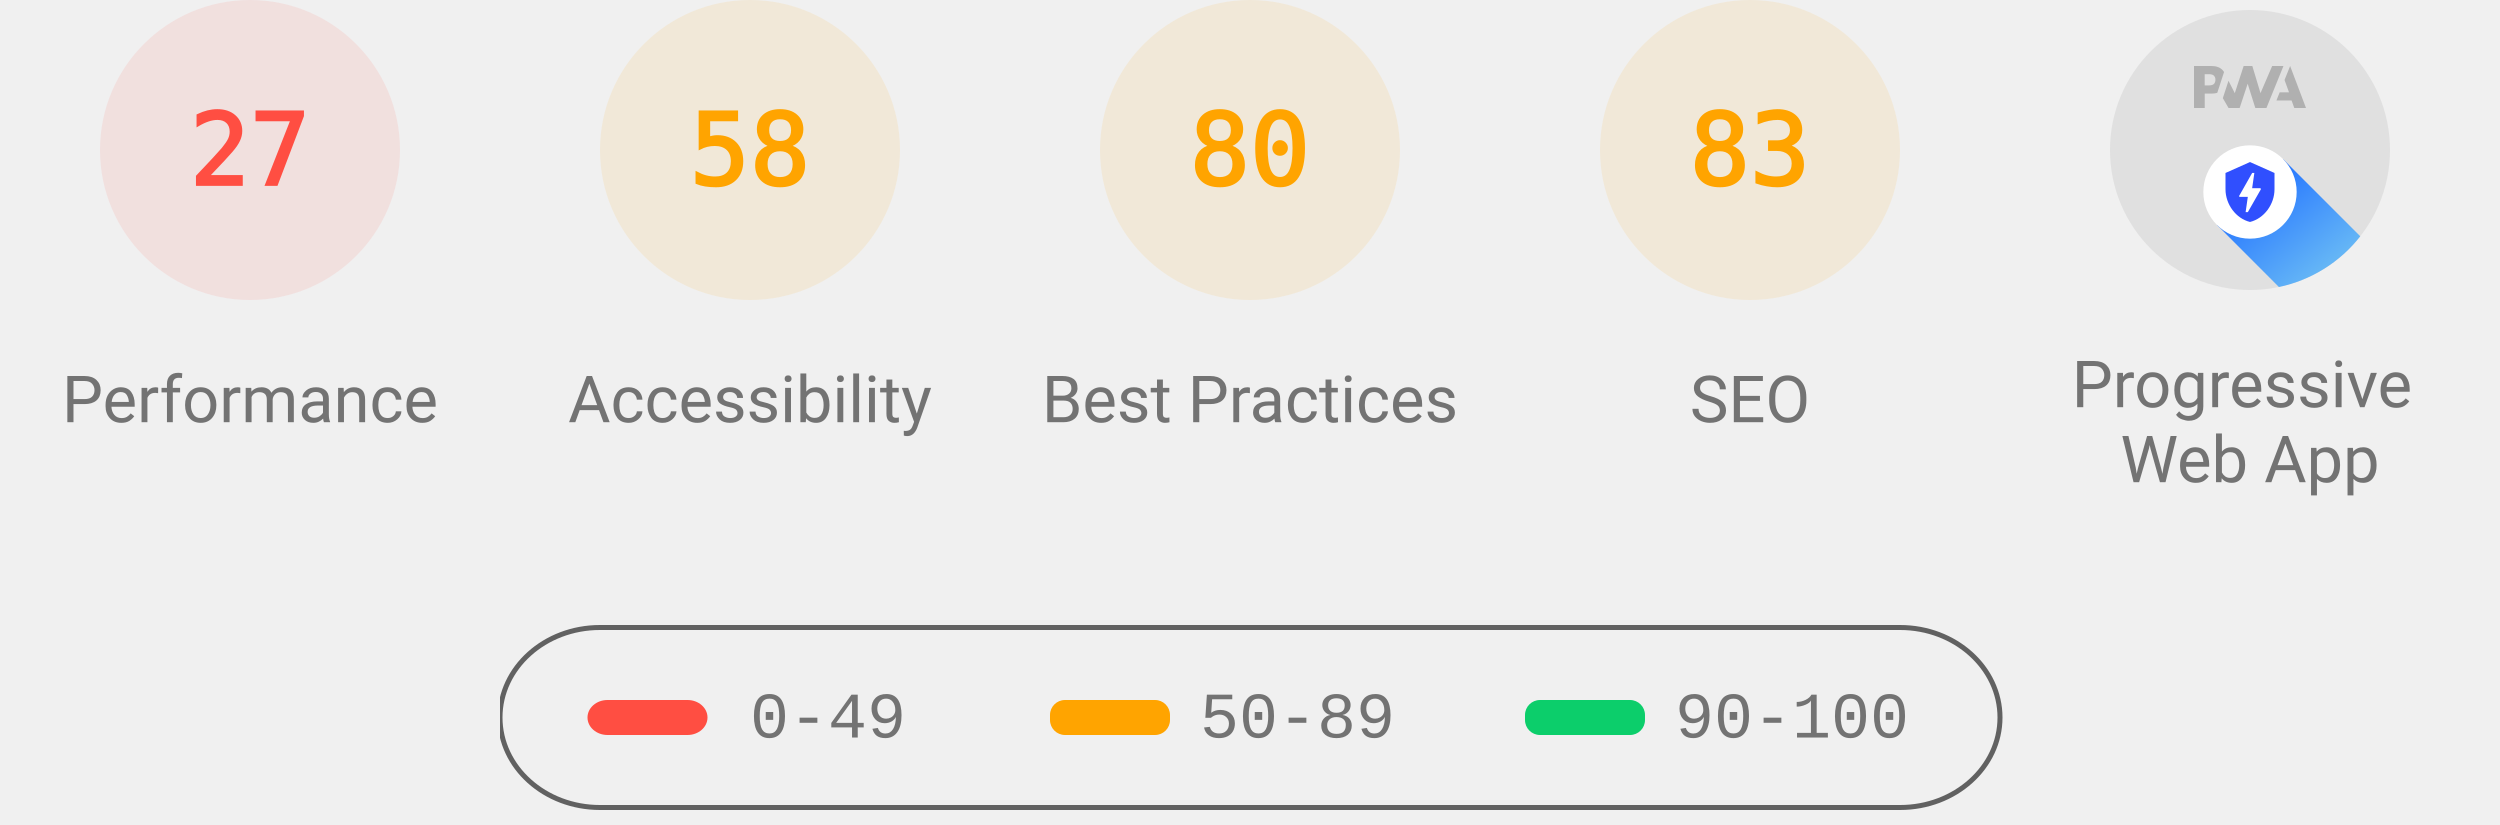
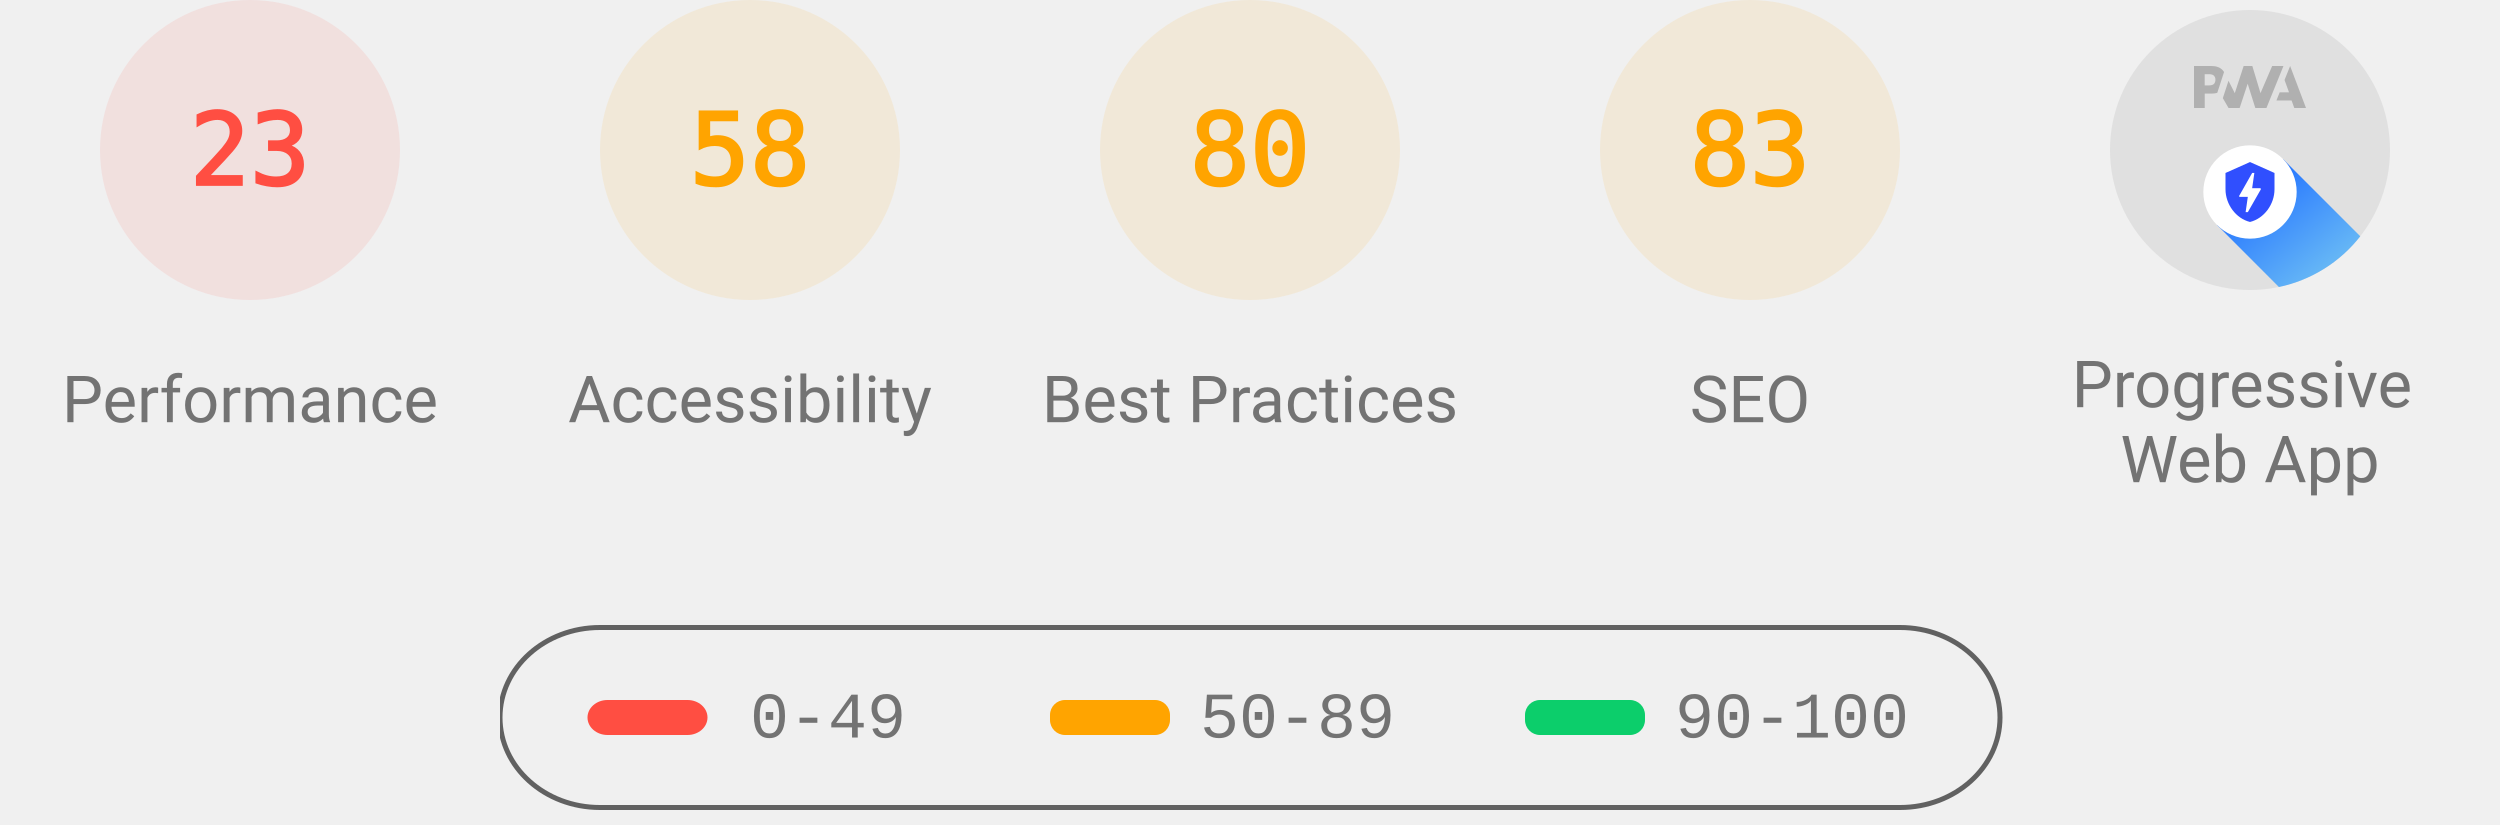
<svg xmlns="http://www.w3.org/2000/svg" class="theme--agnostic" fill="none" width="1000" height="330">
  <style>
			.gauge-base {
				opacity: 0.1
			}

			.gauge-arc {
				fill: none;
				animation-delay: 250ms;
				stroke-linecap: round;
				transform: rotate(-90deg);
				transform-origin: 100px 60px;
				animation: load-gauge 1s ease forwards
			}

			.guage-text {
				font-size: 40px;
				font-family: monospace;
				text-align: center
			}

			.guage-red {
				color: #ff4e42;
				fill: #ff4e42;
				stroke: #ff4e42
			}
			.guage-orange {
				color: #ffa400;
				fill: #ffa400;
				stroke: #ffa400
			}
			.guage-green {
				color: #0cce6b;
				fill: #0cce6b;
				stroke: #0cce6b
			}
			.theme--agnostic .guage-undefined {
				color: #5c5c5c;
				fill: #5c5c5c;
				stroke: #5c5c5c
			}
			.theme--light .guage-undefined {
				color: #1e1e1e;
				fill: #1e1e1e;
				stroke: #1e1e1e
			}
			.theme--dark .guage-undefined {
				color: #f5f5f5;
				fill: #f5f5f5;
				stroke: #f5f5f5
			}

			.guage-title {
				stroke: none;
				font-size: 26px;
				line-height: 26px;
				font-family: Roboto, Halvetica, Arial, sans-serif
			}
			.metric.guage-title {
				font-family: 'Courier New', Courier, monospace
			}
			.theme--agnostic .guage-title {
				color: #737373;
				fill: #737373
			}
			.theme--light .guage-title {
				color: #212121;
				fill: #212121
			}
			.theme--dark .guage-title {
				color: #f5f5f5;
				fill: #f5f5f5
			}

			@keyframes load-gauge {
				from {
					stroke-dasharray: 0 352.858
				}
			}
			.lh-gauge--pwa__disc {
				fill: #e0e0e0
			}
			.lh-gauge--pwa__logo {
				position: relative;
				fill: #b0b0b0
			}
			.lh-gauge--pwa__invisible {
				display: none
			}
			.lh-gauge--pwa__visible {
				display: inline
			}
			.guage-invisible {
				display: none
			}
			.lh-gauge--pwa__logo--primary-color {
				fill: #304ffe
			}
			.theme--agnostic .lh-gauge--pwa__logo--secondary-color {
				fill: #787878
			}
			.theme--light .lh-gauge--pwa__logo--secondary-color {
				fill: #3d3d3d
			}
			.theme--dark .lh-gauge--pwa__logo--secondary-color {
				fill: #d8b6b6
			}
			.theme--light #svg_2 {
				stroke: #00000022
			}
			.theme--agnostic #svg_2 {
				stroke: #616161
			}
			.theme--light #svg_2 {
				stroke: #00000022
			}
			.theme--dark #svg_2 {
				stroke: #f5f5f566
			}
		</style>
  <svg class="guage-div guage-perf guage-red" viewBox="0 0 200 200" width="200" height="200" x="0" y="0">
    <circle class="gauge-base" r="56" cx="100" cy="60" stroke-width="8" />
-     <circle class="gauge-arc guage-arc-1" r="56" cx="100" cy="60" stroke-width="8" style="stroke-dasharray: 95.002, 351.858;" />
-     <text class="guage-text" x="100px" y="60px" alignment-baseline="central" dominant-baseline="central" text-anchor="middle">27</text>
+     <circle class="gauge-arc guage-arc-1" r="56" cx="100" cy="60" stroke-width="8" style="stroke-dasharray: 80.927, 351.858;" />
+     <text class="guage-text" x="100px" y="60px" alignment-baseline="central" dominant-baseline="central" text-anchor="middle">23</text>
    <text class="guage-title" x="100px" y="160px" alignment-baseline="central" dominant-baseline="central" text-anchor="middle">Performance</text>
  </svg>
  <svg class="guage-div guage-acc guage-orange" viewBox="0 0 200 200" width="200" height="200" x="200" y="0">
    <circle class="gauge-base" r="56" cx="100" cy="60" stroke-width="8" />
    <circle class="gauge-arc guage-arc-2" r="56" cx="100" cy="60" stroke-width="8" style="stroke-dasharray: 204.078, 351.858;" />
    <text class="guage-text" x="100px" y="60px" alignment-baseline="central" dominant-baseline="central" text-anchor="middle">58</text>
    <text class="guage-title" x="100px" y="160px" alignment-baseline="central" dominant-baseline="central" text-anchor="middle">Accessibility</text>
  </svg>
  <svg class="guage-div guage-best guage-orange" viewBox="0 0 200 200" width="200" height="200" x="400" y="0">
    <circle class="gauge-base" r="56" cx="100" cy="60" stroke-width="8" />
    <circle class="gauge-arc guage-arc-3" r="56" cx="100" cy="60" stroke-width="8" style="stroke-dasharray: 281.486, 351.858;" />
    <text class="guage-text" x="100px" y="60px" alignment-baseline="central" dominant-baseline="central" text-anchor="middle">80</text>
    <text class="guage-title" x="100px" y="160px" alignment-baseline="central" dominant-baseline="central" text-anchor="middle">Best Practices</text>
  </svg>
  <svg class="guage-div guage-seo guage-orange" viewBox="0 0 200 200" width="200" height="200" x="600" y="0">
    <circle class="gauge-base" r="56" cx="100" cy="60" stroke-width="8" />
    <circle class="gauge-arc guage-arc-4" r="56" cx="100" cy="60" stroke-width="8" style="stroke-dasharray: 292.042, 351.858;" />
    <text class="guage-text" x="100px" y="60px" alignment-baseline="central" dominant-baseline="central" text-anchor="middle">83</text>
    <text class="guage-title" x="100px" y="160px" alignment-baseline="central" dominant-baseline="central" text-anchor="middle">SEO</text>
  </svg>
  <svg class="guage-div guage-pwa " viewBox="0 0 200 200" width="200" height="200" x="800" y="0">
    <svg viewBox="0 0 60 60" width="112" height="112" x="44" y="4">
      <defs>
        <linearGradient id="lh-gauge--pwa__check-circle__gradient-0" x1="50%" y1="0%" x2="50%" y2="100%">
          <stop stop-color="#00C852" offset="0%" />
          <stop stop-color="#009688" offset="100%" />
        </linearGradient>
        <linearGradient id="lh-gauge--pwa__installable__shadow-gradient-0" x1="76.056%" x2="24.111%" y1="82.995%" y2="24.735%">
          <stop stop-color="#A5D6A7" offset="0%" />
          <stop stop-color="#80CBC4" offset="100%" />
        </linearGradient>
        <linearGradient id="lh-gauge--pwa__fast-reliable__shadow-gradient-0" x1="76.056%" y1="82.995%" x2="25.678%" y2="26.493%">
          <stop stop-color="#64B5F6" offset="0%" />
          <stop stop-color="#2979FF" offset="100%" />
        </linearGradient>
        <g id="lh-gauge--pwa__fast-reliable-badge-0">
          <circle fill="#FFFFFF" cx="10" cy="10" r="10" />
          <path fill="#304FFE" d="M10 3.58l5.25 2.34v3.5c0 3.23-2.24 6.26-5.25 7-3.01-.74-5.25-3.77-5.25-7v-3.5L10 3.58zm-.47 10.74l2.76-4.83.03-.07c.04-.08 0-.24-.22-.24h-1.64l.47-3.26h-.47l-2.7 4.77c-.02.01.05-.1-.04.05-.09.16-.1.31.18.31h1.63l-.47 3.27h.47z" />
        </g>
        <g id="lh-gauge--pwa__installable-badge-0">
          <circle fill="#FFFFFF" cx="10" cy="10" r="10" />
          <path fill="#009688" d="M10 4.167A5.835 5.835 0 0 0 4.167 10 5.835 5.835 0 0 0 10 15.833 5.835 5.835 0 0 0 15.833 10 5.835 5.835 0 0 0 10 4.167zm2.917 6.416h-2.334v2.334H9.417v-2.334H7.083V9.417h2.334V7.083h1.166v2.334h2.334v1.166z" />
        </g>
      </defs>
      <g stroke="none" fill-rule="nonzero">
        <circle class="lh-gauge--pwa__disc" cx="30" cy="30" r="30" />
        <g class="lh-gauge--pwa__logo">
          <path d="M35.66 19.39l.7-1.75h2L37.4 15 38.6 12l3.4 9h-2.51l-.58-1.61z" />
          <path d="M33.52 21l3.65-9h-2.42l-2.5 5.82L30.5 12h-1.86l-1.9 5.82-1.35-2.65-1.21 3.72L25.4 21h2.38l1.72-5.2 1.64 5.2z" />
          <path fill-rule="nonzero" d="M20.3 17.91h1.48c.45 0 .85-.05 1.2-.15l.39-1.18 1.07-3.3a2.64 2.64 0 0 0-.28-.37c-.55-.6-1.36-.91-2.42-.91H18v9h2.3V17.9zm1.96-3.84c.22.22.33.5.33.87 0 .36-.1.65-.29.87-.2.23-.59.35-1.15.35h-.86v-2.41h.87c.52 0 .89.1 1.1.32z" />
        </g>
        <rect class="lh-gauge--pwa__component lh-gauge--pwa__na-line lh-gauge--pwa__invisible" fill="#FFFFFF" x="20" y="32" width="20" height="4" rx="2" />
        <g class="lh-gauge--pwa__component lh-gauge--pwa__fast-reliable-badge lh-gauge--pwa__visible" transform="translate(20, 29)">
          <path fill="url(#lh-gauge--pwa__fast-reliable__shadow-gradient-0)" d="M33.63 19.49A30 30 0 0 1 16.2 30.36L3 17.14 17.14 3l16.49 16.49z" />
          <use href="#lh-gauge--pwa__fast-reliable-badge-0" />
        </g>
        <g class="lh-gauge--pwa__component lh-gauge--pwa__installable-badge lh-gauge--pwa__invisible" transform="translate(20, 29)">
          <path fill="url(#lh-gauge--pwa__installable__shadow-gradient-0)" d="M33.629 19.487c-4.272 5.453-10.391 9.39-17.415 10.869L3 17.142 17.142 3 33.63 19.487z" />
          <use href="#lh-gauge--pwa__installable-badge-0" />
        </g>
        <g class="lh-gauge--pwa__component lh-gauge--pwa__fast-reliable-installable-badges lh-gauge--pwa__invisible">
          <g transform="translate(8, 29)">
            <path fill="url(#lh-gauge--pwa__fast-reliable__shadow-gradient-0)" d="M16.321 30.463L3 17.143 17.142 3l22.365 22.365A29.864 29.864 0 0 1 22 31c-1.942 0-3.84-.184-5.679-.537z" />
            <use href="#lh-gauge--pwa__fast-reliable-badge-0" />
          </g>
          <g transform="translate(32, 29)">
            <path fill="url(#lh-gauge--pwa__installable__shadow-gradient-0)" d="M25.982 11.84a30.107 30.107 0 0 1-13.08 15.203L3 17.143 17.142 3l8.84 8.84z" />
            <use href="#lh-gauge--pwa__installable-badge-0" />
          </g>
        </g>
        <g class="lh-gauge--pwa__component lh-gauge--pwa__check-circle lh-gauge--pwa__invisible" transform="translate(18, 28)">
          <circle fill="#FFFFFF" cx="12" cy="12" r="12" />
          <path fill="url(#lh-gauge--pwa__check-circle__gradient-0)" d="M12 2a10 10 0 1 0 0 20 10 10 0 0 0 0-20zm-2 15l-5-5 1.41-1.41L10 14.17l7.59-7.59L19 8l-9 9z" />
        </g>
      </g>
    </svg>
    <text class="guage-title" y="160px" alignment-baseline="central" dominant-baseline="central" text-anchor="middle">
      <tspan x="100px" dy="-6px">Progressive</tspan>
      <tspan x="100px" dy="30px">Web App</tspan>
    </text>
  </svg>
  <svg width="604" height="76" x="200" y="250">
    <g>
      <rect fill="none" id="canvas_background" height="80" width="604" y="-1" x="-1" />
      <g display="none" overflow="visible" y="0" x="0" height="100%" width="100%" id="canvasGrid">
        <rect fill="url(#gridpattern)" stroke-width="0" y="0" x="0" height="100%" width="100%" />
      </g>
    </g>
    <g>
      <rect fill-opacity="0" stroke-width="2" rx="40" id="svg_2" height="72" width="600" y="1" x="0" fill="#000000" />
      <rect stroke="#000" rx="8" id="svg_3" height="14" width="48" y="30" x="35" stroke-opacity="null" stroke-width="0" fill="#ff4e42" />
      <rect stroke="#000" rx="6" id="svg_4" height="14" width="48" y="30" x="220" stroke-opacity="null" stroke-width="0" fill="#ffa400" />
      <rect stroke="#000" rx="6" id="svg_5" height="14" width="48" y="30" x="410" stroke-opacity="null" stroke-width="0" fill="#0cce6b" />
      <text class="metric guage-title" xml:space="preserve" text-anchor="start" font-size="26" id="svg_6" y="45" x="100" stroke-opacity="null" stroke-width="0" stroke="#000">0-49</text>
      <text class="metric guage-title" xml:space="preserve" text-anchor="start" font-size="26" id="svg_7" y="45" x="280" stroke-opacity="null" stroke-width="0" stroke="#000">50-89</text>
      <text class="metric guage-title" xml:space="preserve" text-anchor="start" font-size="26" id="svg_8" y="45" x="470" stroke-opacity="null" stroke-width="0" stroke="#000">90-100</text>
    </g>
  </svg>
</svg>
